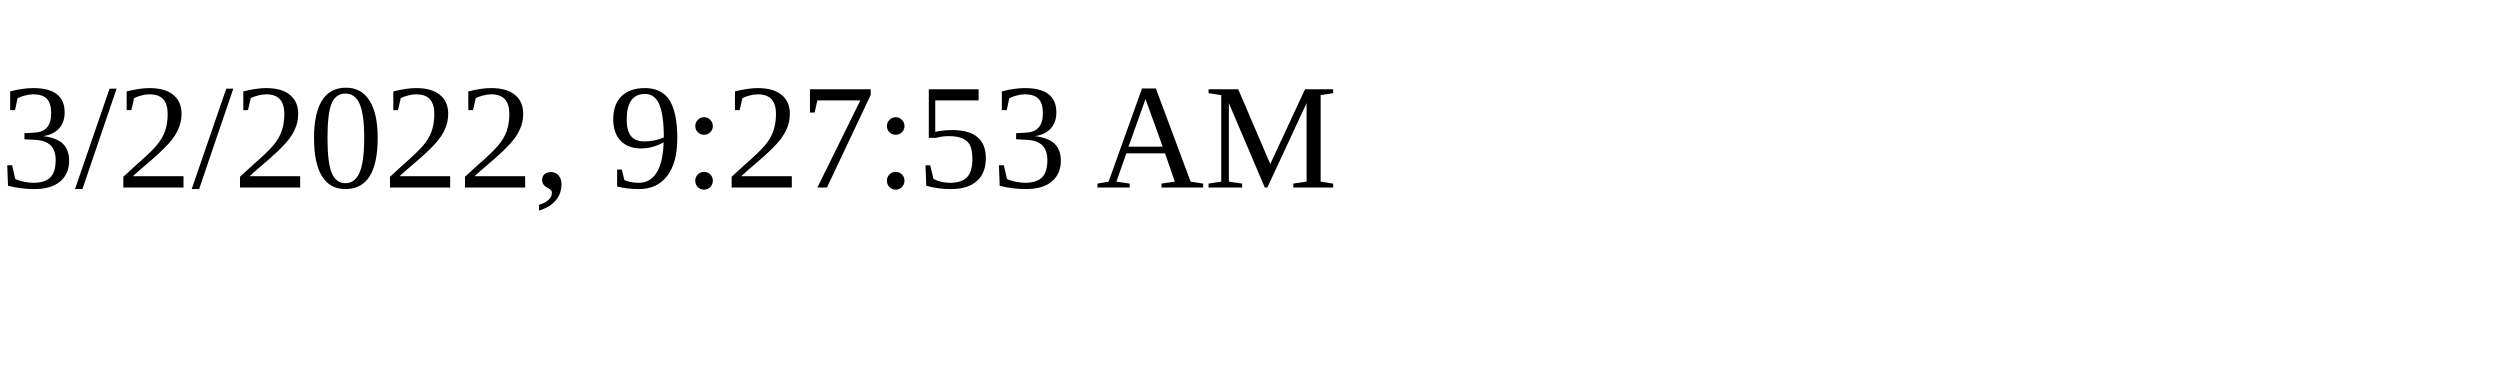
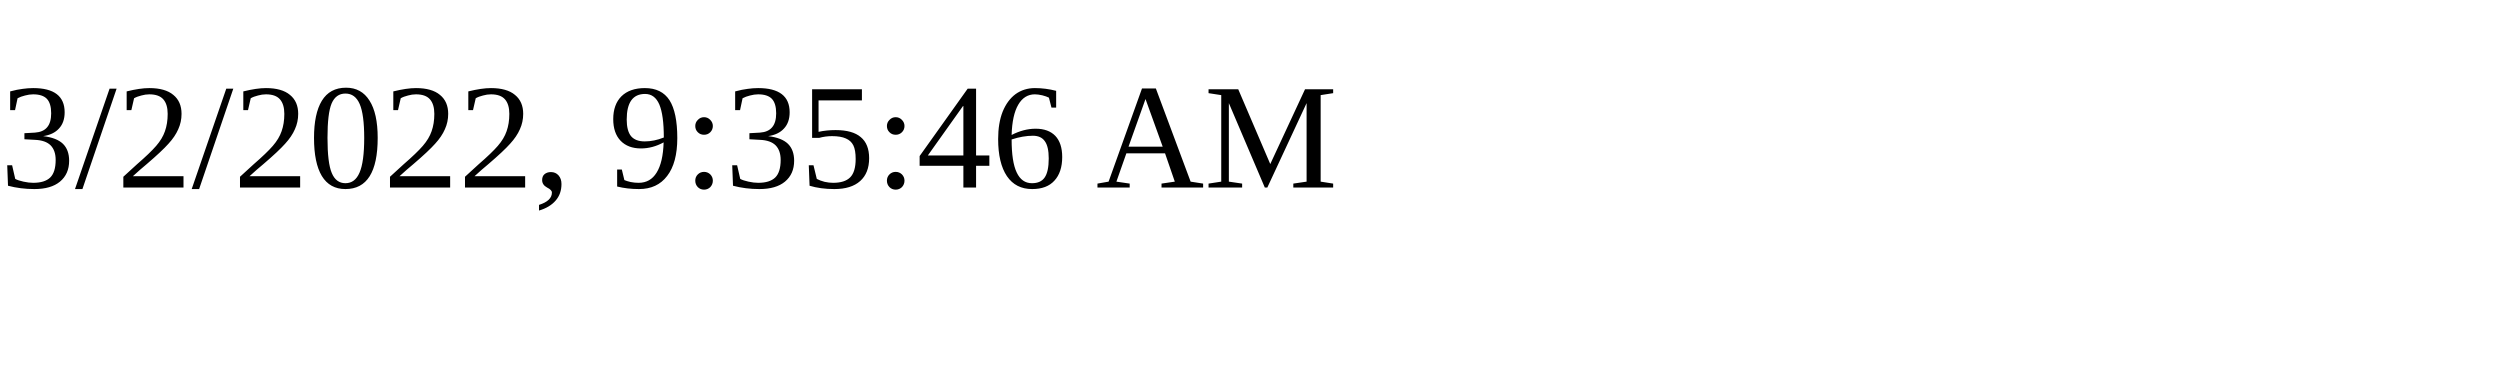
<svg xmlns="http://www.w3.org/2000/svg" height="30" width="200">
-   <text x="0" y="15">3/2/2022, 9:27:53 AM</text>
+   <text x="0" y="15">3/2/2022, 9:35:46 AM</text>
</svg>
